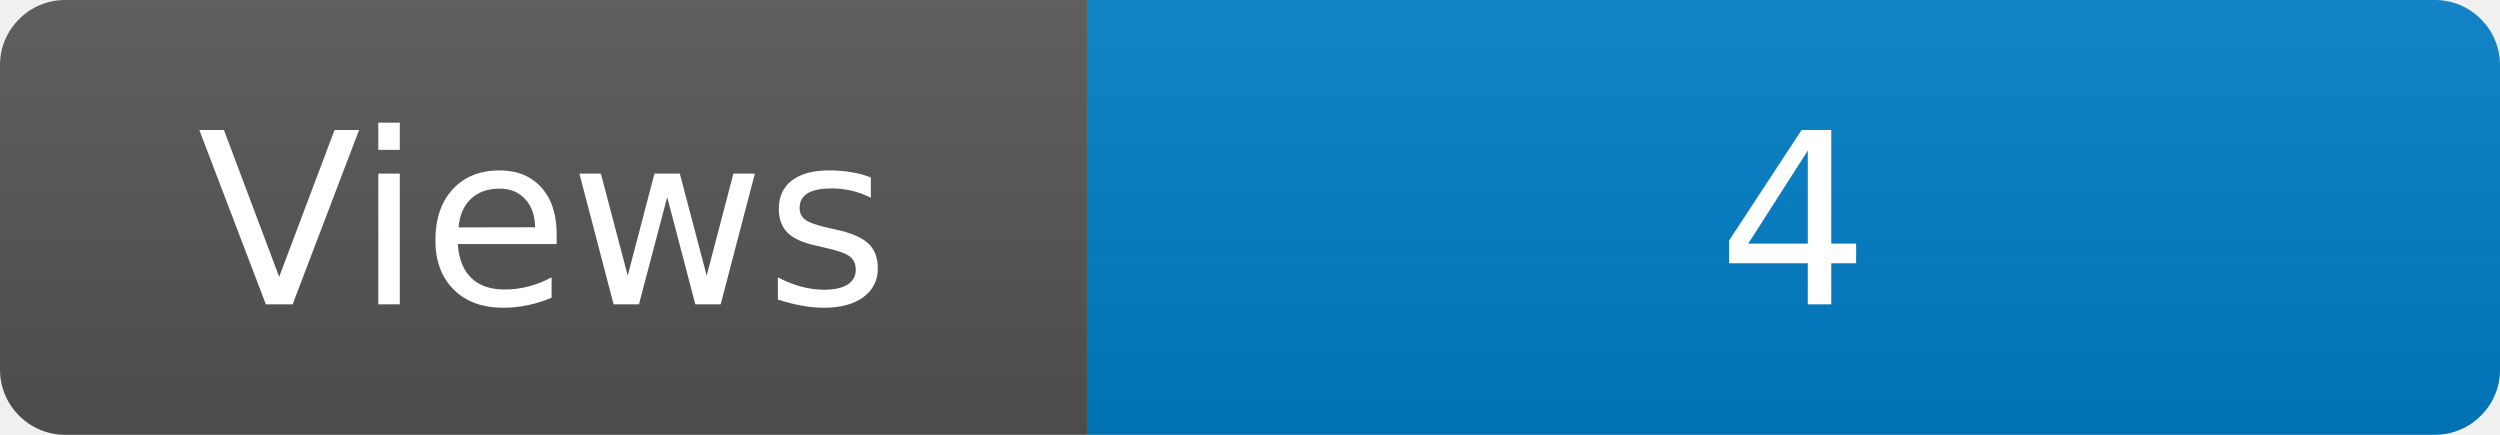
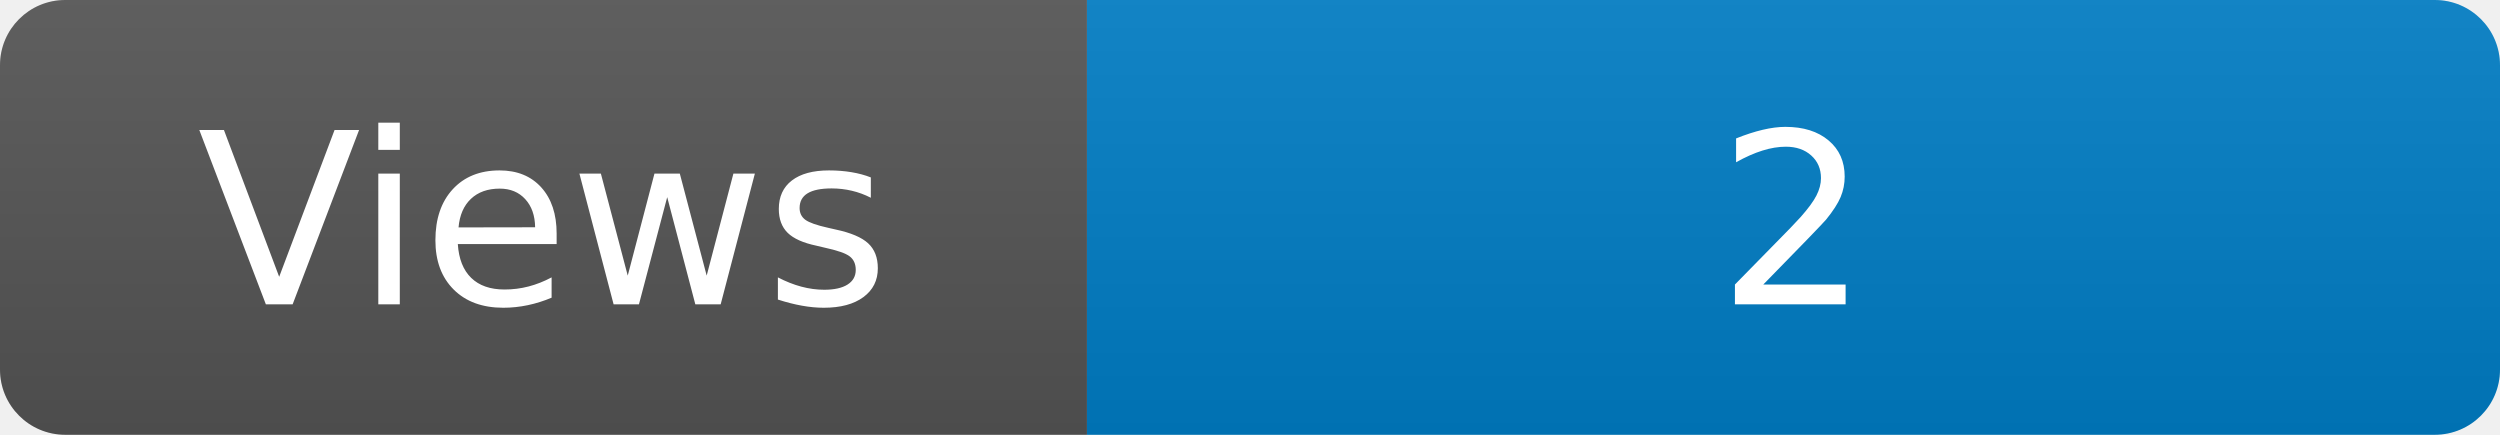
<svg xmlns="http://www.w3.org/2000/svg" width="115" height="20" role="img" aria-label="Maintained?: yes">
  <linearGradient id="s" x2="0" y2="100%">
    <stop offset="0" stop-color="#bbb" stop-opacity=".1" />
    <stop offset="1" stop-opacity=".1" />
  </linearGradient>
  <clipPath id="r">
    <rect width="115" height="20" rx="3" fill="#fff" />
  </clipPath>
  <g clip-path="url(#r)">
    <rect width="50" height="20" fill="#555" />
    <rect x="50" width="160" height="20" fill="#007ec6" />
    <rect width="115" height="20" fill="url(#s)" />
  </g>
  <g fill="#fff" text-anchor="middle" font-family="Verdana,Geneva,DejaVu Sans,sans-serif" font-size="110">
    <text x="250" y="140" transform="scale(.1)" fill="#fff">Views</text>
-     <text x="825" y="140" transform="scale(.1)" fill="#fff">4</text>
+     <text x="825" y="140" transform="scale(.1)" fill="#fff">2</text>
  </g>
</svg>
